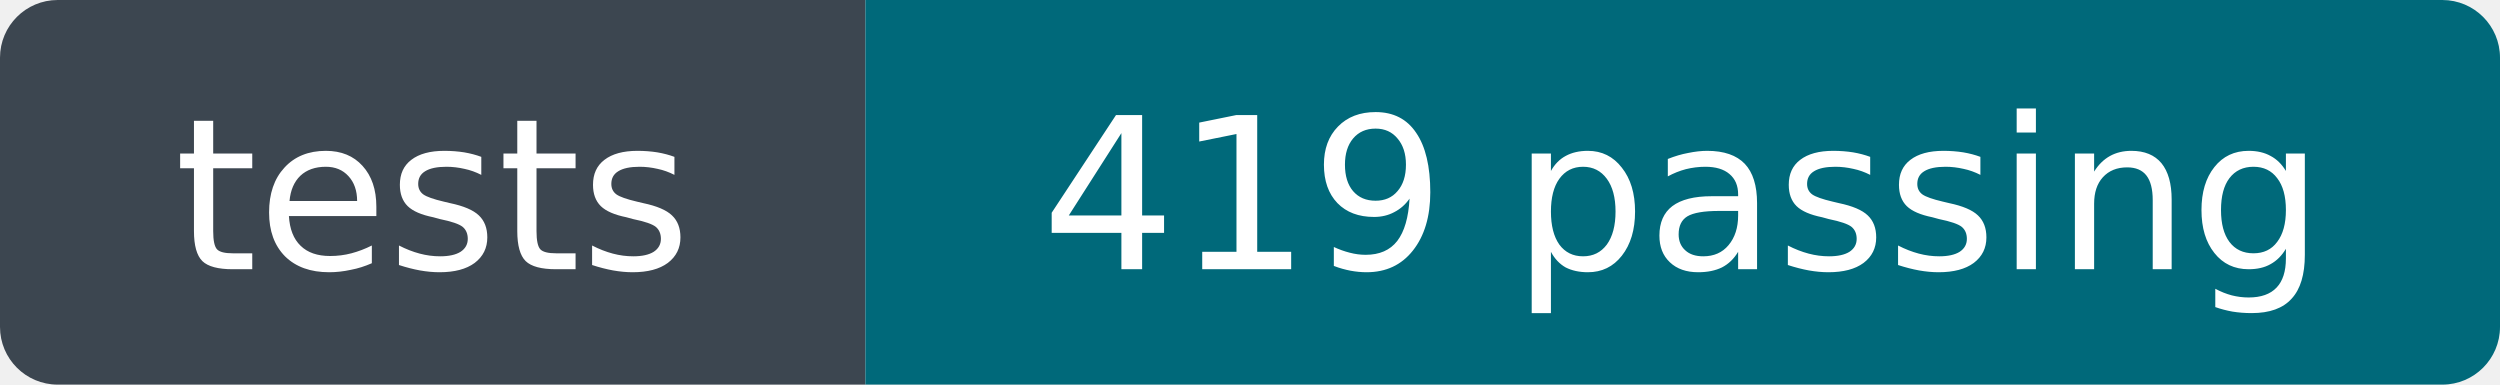
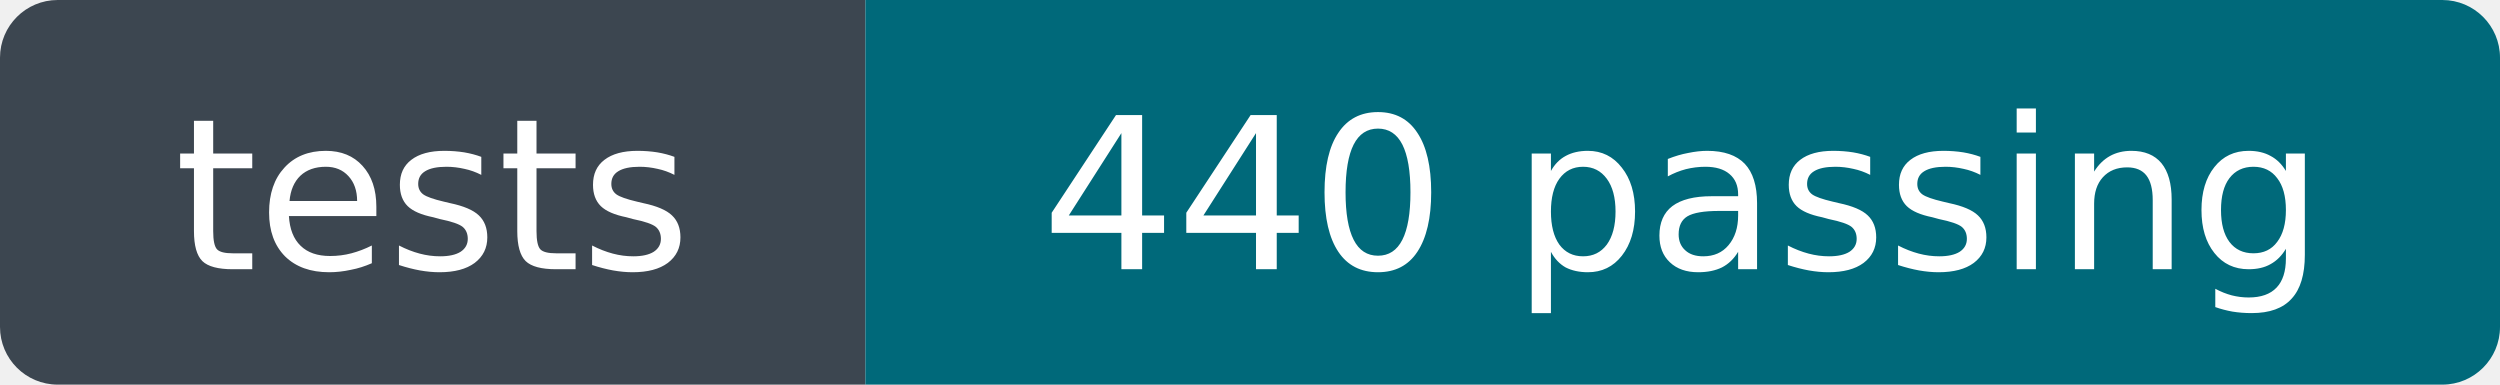
- <svg xmlns="http://www.w3.org/2000/svg" width="130" height="20" role="img" aria-label="tests: 419 passing">
+ <svg xmlns="http://www.w3.org/2000/svg" width="130" height="20" role="img" aria-label="tests: 440 passing">
  <clipPath id="r">
    <rect width="130" height="20" rx="3" />
  </clipPath>
  <g clip-path="url(#r)">
    <rect width="45" height="20" fill="#3c4650" />
    <rect x="45" width="85" height="20" fill="#00697a" />
  </g>
  <g fill="#fff" font-family="Verdana,Geneva,DejaVu Sans,sans-serif" font-size="11" text-anchor="middle">
    <text x="22.5" y="14">tests</text>
-     <text x="87.5" y="14">419 passing</text>
+     <text x="87.5" y="14">440 passing</text>
  </g>
</svg>
